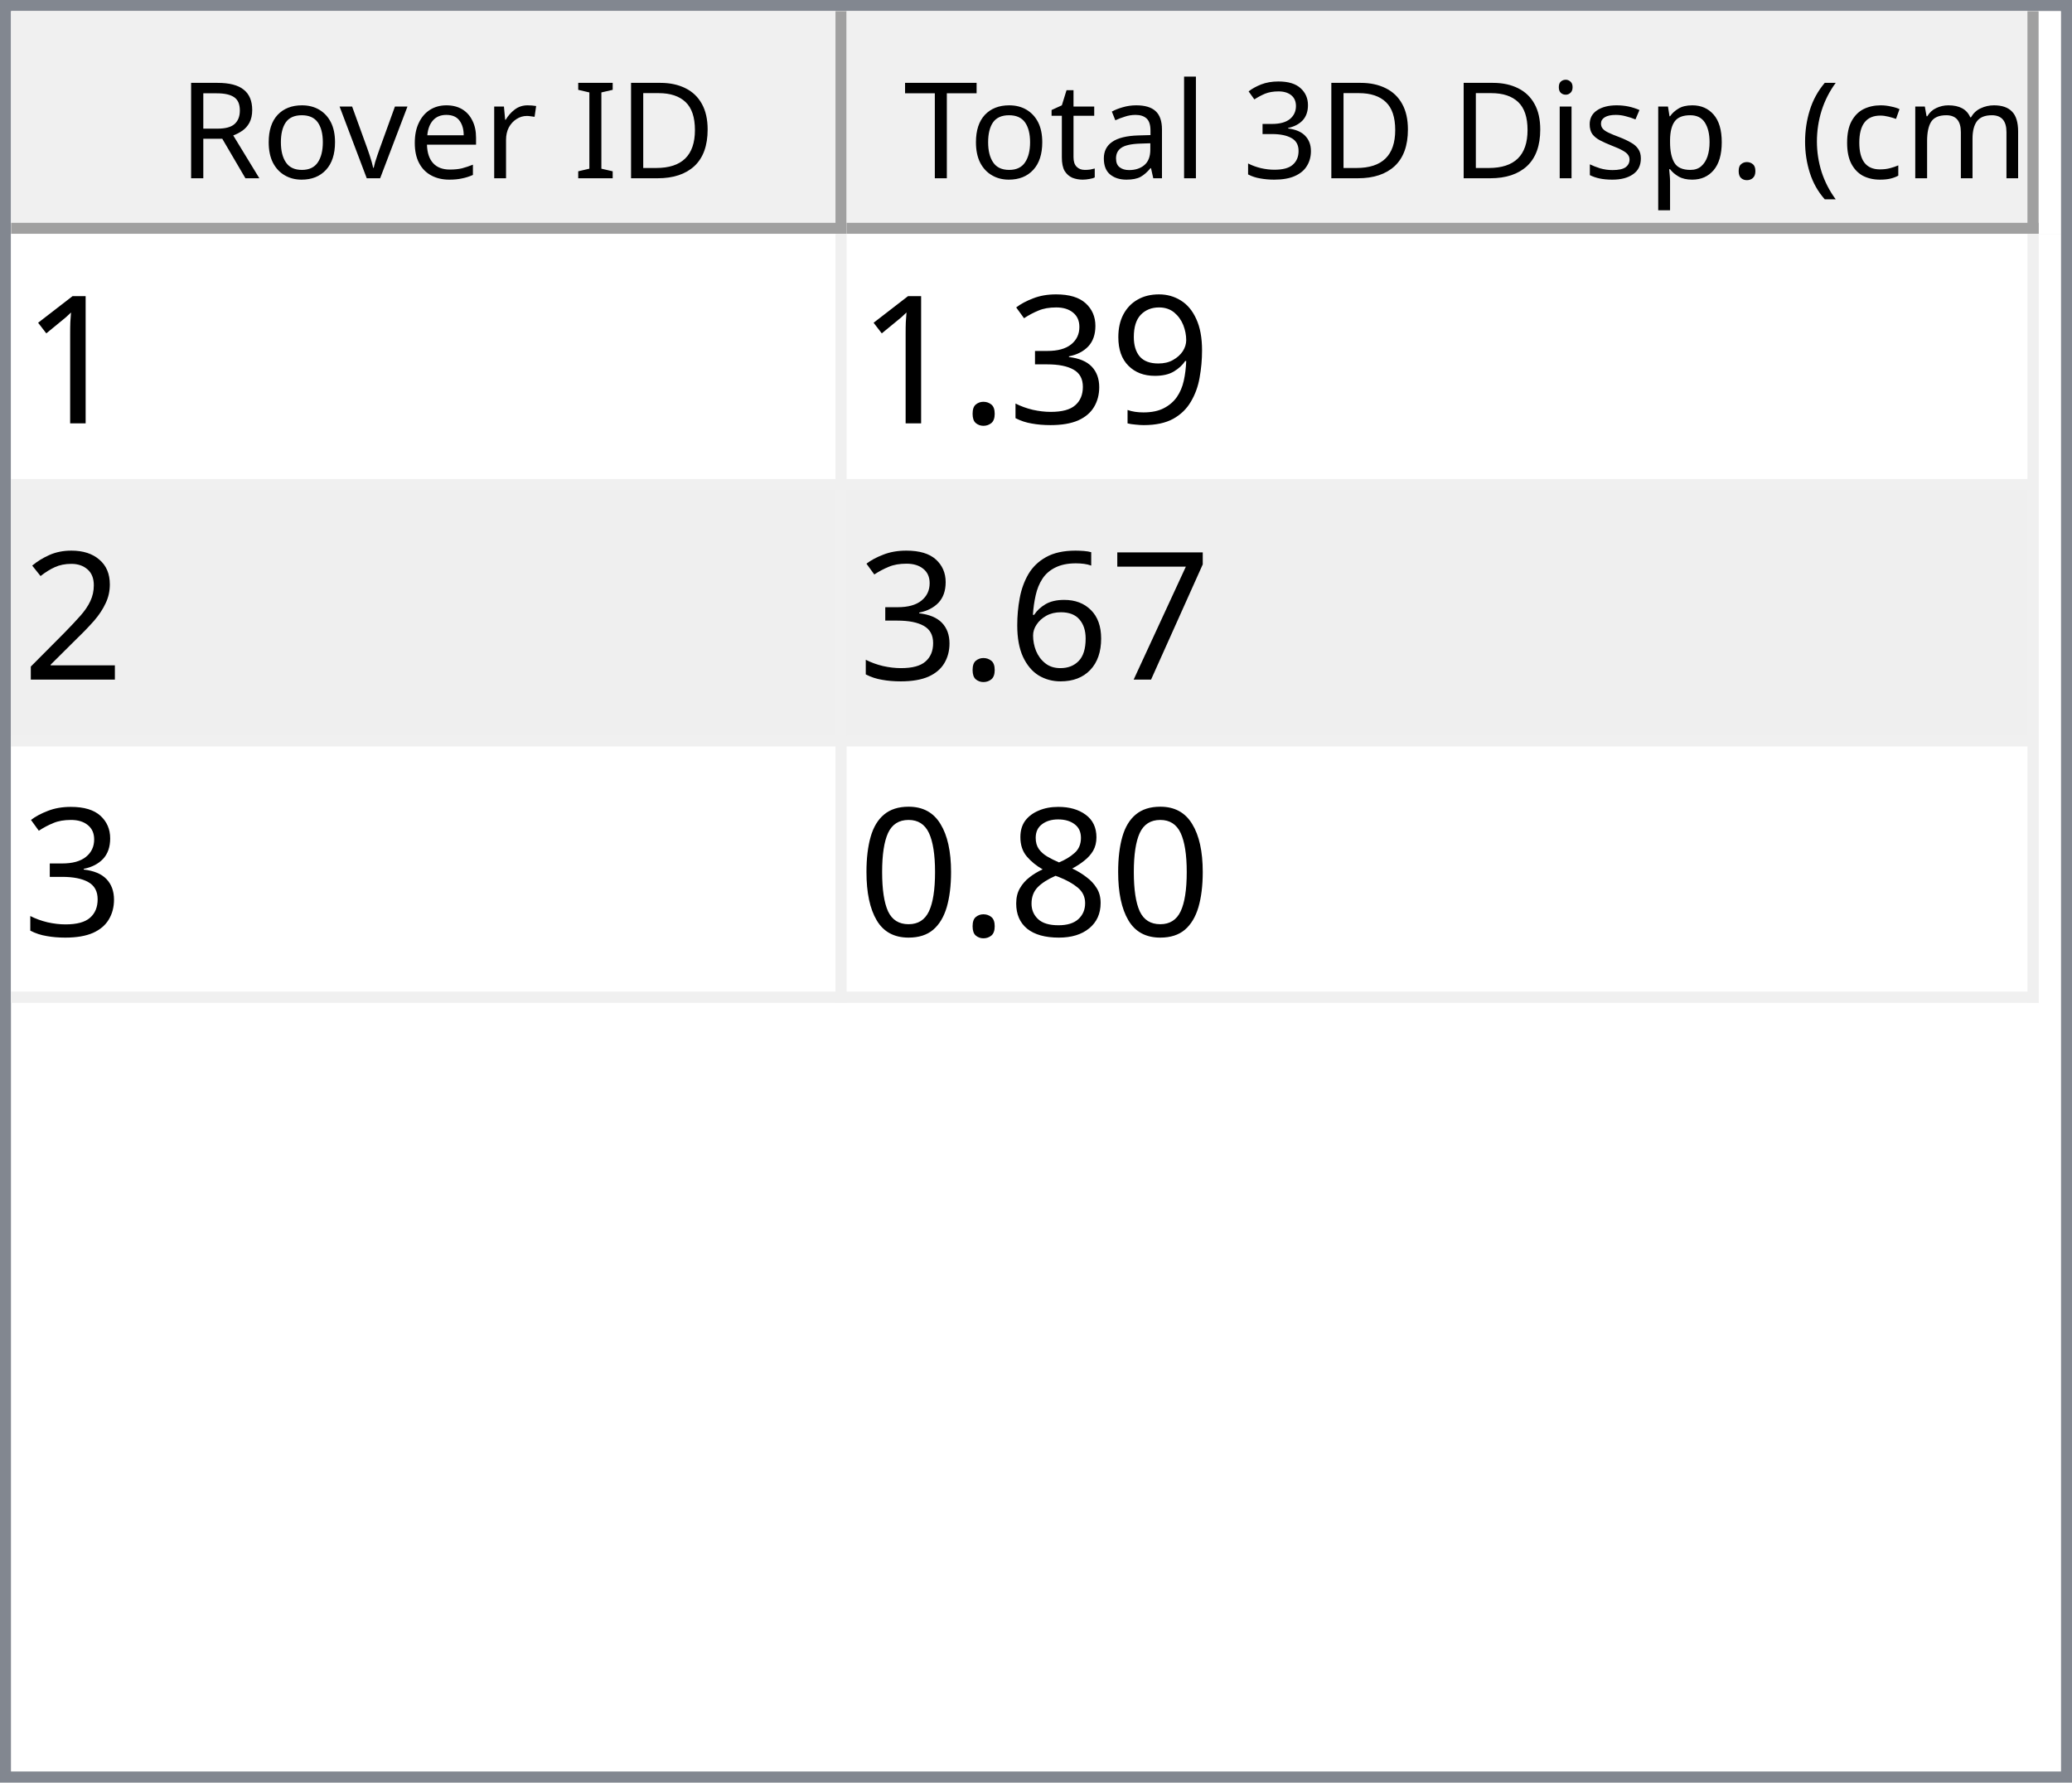
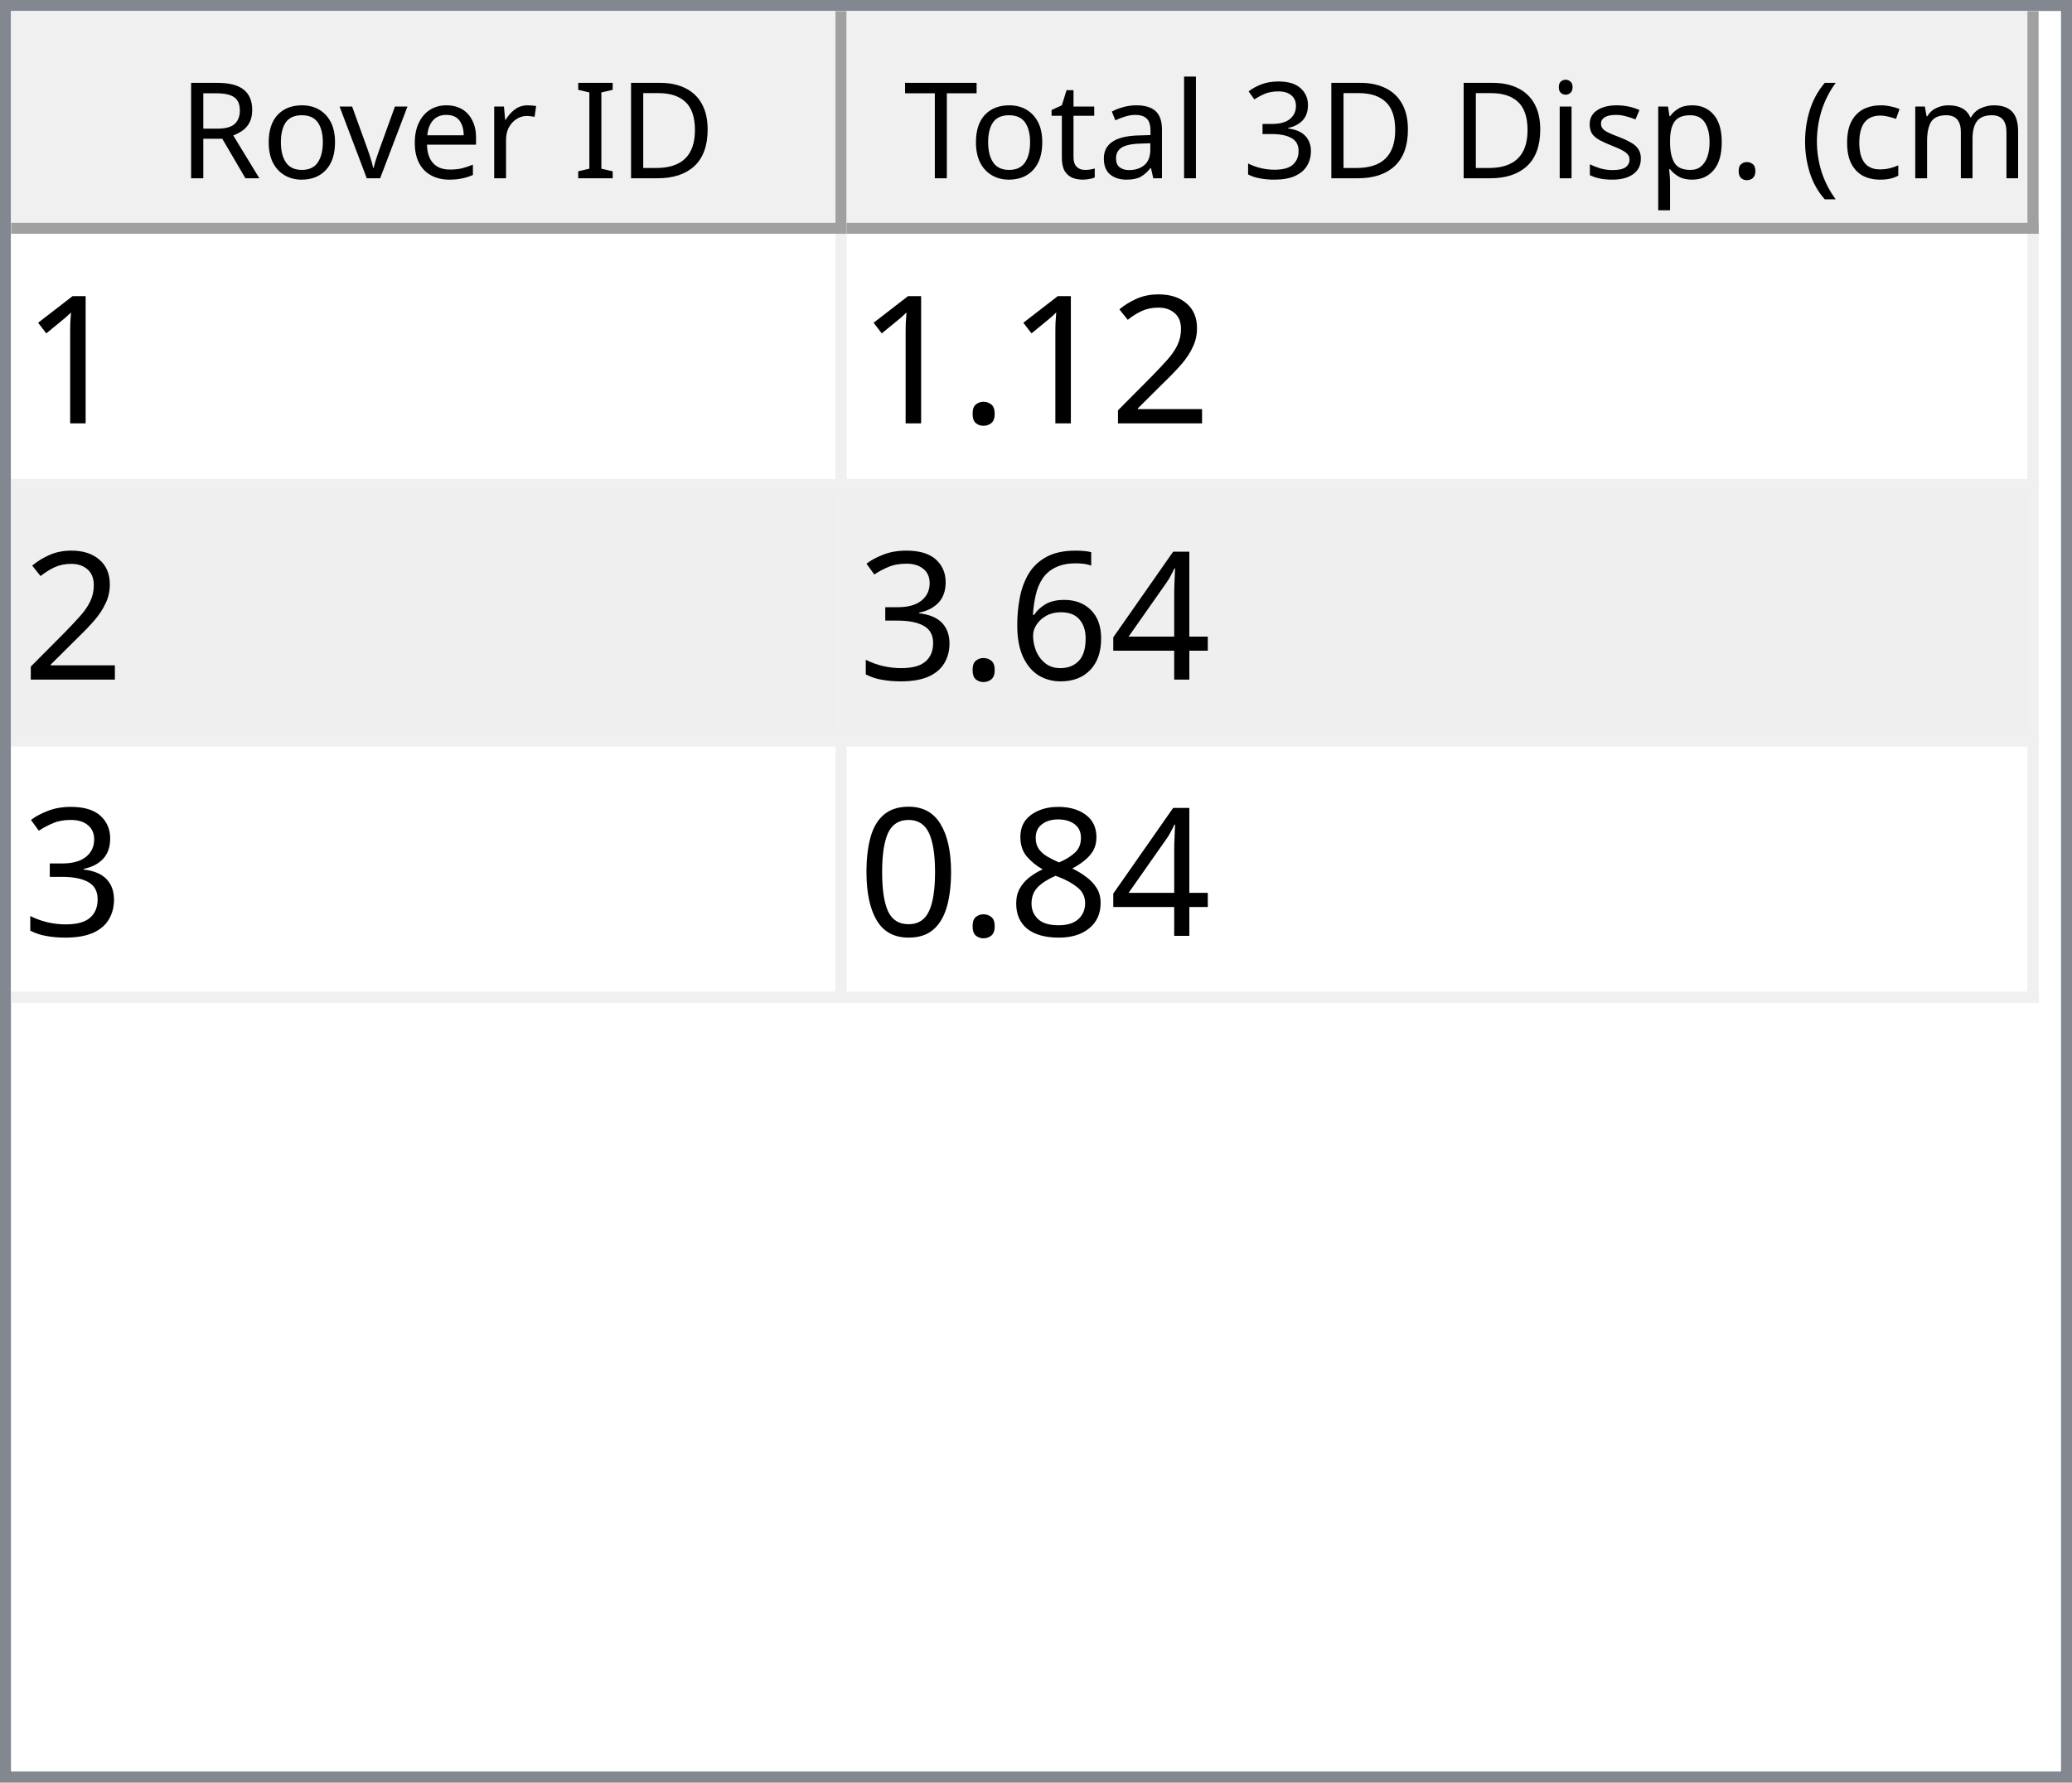
<svg xmlns="http://www.w3.org/2000/svg" style="fill-opacity:1; color-rendering:auto; color-interpolation:auto; text-rendering:auto; stroke:black; stroke-linecap:square; stroke-miterlimit:10; shape-rendering:auto; stroke-opacity:1; fill:black; stroke-dasharray:none; font-weight:normal; stroke-width:1; font-family:'Dialog'; font-style:normal; stroke-linejoin:miter; font-size:12px; stroke-dashoffset:0; image-rendering:auto;" width="186" height="160">
  <defs id="genericDefs" />
  <g>
    <defs id="defs1">
      <clipPath clipPathUnits="userSpaceOnUse" id="clipPath1">
        <path d="M0 0 L186 0 L186 160 L0 160 L0 0 Z" />
      </clipPath>
      <clipPath clipPathUnits="userSpaceOnUse" id="clipPath2">
        <path d="M0 0 L0 160 L186 160 L186 0 Z" />
      </clipPath>
      <clipPath clipPathUnits="userSpaceOnUse" id="clipPath3">
        <path d="M0 0 L0 20 L184 20 L184 0 Z" />
      </clipPath>
      <clipPath clipPathUnits="userSpaceOnUse" id="clipPath4">
        <path d="M0 0 L0 20 L75 20 L75 0 Z" />
      </clipPath>
      <clipPath clipPathUnits="userSpaceOnUse" id="clipPath5">
        <path d="M1 1 L1 19 L74 19 L74 1 Z" />
      </clipPath>
      <clipPath clipPathUnits="userSpaceOnUse" id="clipPath6">
        <path d="M0 0 L0 18 L73 18 L73 0 Z" />
      </clipPath>
      <clipPath clipPathUnits="userSpaceOnUse" id="clipPath7">
        <path d="M-0.5 -0.5 L-0.5 19.5 L74.5 19.5 L74.5 -0.5 Z" />
      </clipPath>
      <clipPath clipPathUnits="userSpaceOnUse" id="clipPath8">
        <path d="M0 0 L0 20 L107 20 L107 0 Z" />
      </clipPath>
      <clipPath clipPathUnits="userSpaceOnUse" id="clipPath9">
        <path d="M1 1 L1 19 L106 19 L106 1 Z" />
      </clipPath>
      <clipPath clipPathUnits="userSpaceOnUse" id="clipPath10">
        <path d="M0 0 L0 18 L105 18 L105 0 Z" />
      </clipPath>
      <clipPath clipPathUnits="userSpaceOnUse" id="clipPath11">
        <path d="M-0.5 -0.5 L-0.5 19.5 L106.5 19.5 L106.5 -0.5 Z" />
      </clipPath>
      <clipPath clipPathUnits="userSpaceOnUse" id="clipPath12">
        <path d="M0 0 L0 138 L184 138 L184 0 Z" />
      </clipPath>
      <clipPath clipPathUnits="userSpaceOnUse" id="clipPath13">
        <path d="M0 0 L0 69 L182 69 L182 0 Z" />
      </clipPath>
      <clipPath clipPathUnits="userSpaceOnUse" id="clipPath14">
        <path d="M-0.5 -0.5 L-0.5 68.5 L181.5 68.5 L181.5 -0.5 Z" />
      </clipPath>
      <clipPath clipPathUnits="userSpaceOnUse" id="clipPath15">
        <path d="M0 0 L0 22 L74 22 L74 0 Z" />
      </clipPath>
      <clipPath clipPathUnits="userSpaceOnUse" id="clipPath16">
        <path d="M0 0 L0 22 L106 22 L106 0 Z" />
      </clipPath>
      <font horiz-adv-x="64.551" id="font1">
        <font-face ascent="107.91" descent="25.098" units-per-em="100" style="font-style:normal; font-family:Segoe UI; font-weight:normal;" />
        <missing-glyph horiz-adv-x="64.551" d="M8.109 0 L8.109 68.266 L56.453 68.266 L56.453 0 L8.109 0 ZM15.328 7.234 L49.219 7.234 L49.219 61.031 L15.328 61.031 L15.328 7.234 Z" />
        <glyph unicode="D" horiz-adv-x="70.117" d="M9.188 0 L9.188 70.016 L28.516 70.016 Q65.531 70.016 65.531 35.891 Q65.531 19.672 55.25 9.836 Q44.969 0 27.734 0 L9.188 0 ZM17.391 62.594 L17.391 7.422 L27.828 7.422 Q41.609 7.422 49.273 14.797 Q56.938 22.172 56.938 35.688 Q56.938 62.594 28.328 62.594 L17.391 62.594 Z" />
        <glyph unicode="I" horiz-adv-x="26.611" d="M17.391 0 L9.188 0 L9.188 70.016 L17.391 70.016 L17.391 0 Z" />
        <glyph unicode=" " horiz-adv-x="27.393" d="" />
        <glyph unicode="r" horiz-adv-x="34.766" d="M34.188 41.891 Q32.078 43.5 28.125 43.5 Q23 43.5 19.555 38.672 Q16.109 33.844 16.109 25.484 L16.109 0 L8.109 0 L8.109 50 L16.109 50 L16.109 39.703 L16.312 39.703 Q18.016 44.969 21.531 47.922 Q25.047 50.875 29.391 50.875 Q32.516 50.875 34.188 50.203 L34.188 41.891 Z" />
        <glyph unicode="e" horiz-adv-x="52.295" d="M48.297 23 L12.984 23 Q13.188 14.656 17.484 10.109 Q21.781 5.562 29.297 5.562 Q37.75 5.562 44.828 11.141 L44.828 3.609 Q38.234 -1.172 27.391 -1.172 Q16.797 -1.172 10.742 5.641 Q4.688 12.453 4.688 24.812 Q4.688 36.469 11.305 43.82 Q17.922 51.172 27.734 51.172 Q37.547 51.172 42.922 44.828 Q48.297 38.484 48.297 27.203 L48.297 23 ZM40.094 29.781 Q40.047 36.719 36.75 40.578 Q33.453 44.438 27.594 44.438 Q21.922 44.438 17.969 40.383 Q14.016 36.328 13.094 29.781 L40.094 29.781 Z" />
        <glyph unicode="v" horiz-adv-x="47.9" d="M47.406 50 L27.484 0 L19.625 0 L0.688 50 L9.469 50 L22.172 13.672 Q23.578 9.672 23.922 6.688 L24.125 6.688 Q24.609 10.453 25.688 13.484 L38.969 50 L47.406 50 Z" />
        <glyph unicode="o" horiz-adv-x="58.594" d="M29 -1.172 Q17.922 -1.172 11.305 5.836 Q4.688 12.844 4.688 24.422 Q4.688 37.016 11.57 44.094 Q18.453 51.172 30.172 51.172 Q41.359 51.172 47.633 44.289 Q53.906 37.406 53.906 25.203 Q53.906 13.234 47.141 6.031 Q40.375 -1.172 29 -1.172 ZM29.594 44.438 Q21.875 44.438 17.383 39.188 Q12.891 33.938 12.891 24.703 Q12.891 15.828 17.43 10.695 Q21.969 5.562 29.594 5.562 Q37.359 5.562 41.531 10.594 Q45.703 15.625 45.703 24.906 Q45.703 34.281 41.531 39.359 Q37.359 44.438 29.594 44.438 Z" />
        <glyph unicode="R" horiz-adv-x="59.814" d="M59.375 0 L49.609 0 L37.891 19.625 Q36.281 22.359 34.766 24.289 Q33.25 26.219 31.664 27.438 Q30.078 28.656 28.25 29.219 Q26.422 29.781 24.125 29.781 L17.391 29.781 L17.391 0 L9.188 0 L9.188 70.016 L30.078 70.016 Q34.672 70.016 38.555 68.867 Q42.438 67.719 45.289 65.375 Q48.141 63.031 49.758 59.547 Q51.375 56.062 51.375 51.375 Q51.375 47.703 50.273 44.656 Q49.172 41.609 47.148 39.211 Q45.125 36.812 42.266 35.133 Q39.406 33.453 35.844 32.516 L35.844 32.328 Q37.594 31.547 38.891 30.547 Q40.188 29.547 41.359 28.18 Q42.531 26.812 43.68 25.078 Q44.828 23.344 46.234 21.047 L59.375 0 ZM17.391 62.594 L17.391 37.203 L28.516 37.203 Q31.594 37.203 34.203 38.133 Q36.812 39.062 38.719 40.797 Q40.625 42.531 41.703 45.047 Q42.781 47.562 42.781 50.688 Q42.781 56.297 39.141 59.445 Q35.5 62.594 28.609 62.594 L17.391 62.594 Z" />
        <glyph unicode=")" horiz-adv-x="30.176" d="M8.297 -15.922 L1.172 -15.922 Q16.406 2.344 16.406 26.812 Q16.406 51.469 1.078 70.016 L8.297 70.016 Q23.531 52.156 23.531 26.703 Q23.531 1.375 8.297 -15.922 Z" />
        <glyph unicode="m" horiz-adv-x="86.133" d="M79.109 0 L71.094 0 L71.094 28.719 Q71.094 37.016 68.531 40.727 Q65.969 44.438 59.906 44.438 Q54.781 44.438 51.195 39.75 Q47.609 35.062 47.609 28.516 L47.609 0 L39.594 0 L39.594 29.688 Q39.594 44.438 28.219 44.438 Q22.953 44.438 19.531 40.016 Q16.109 35.594 16.109 28.516 L16.109 0 L8.109 0 L8.109 50 L16.109 50 L16.109 42.094 L16.312 42.094 Q21.625 51.172 31.844 51.172 Q36.969 51.172 40.773 48.312 Q44.578 45.453 46 40.828 Q51.562 51.172 62.594 51.172 Q79.109 51.172 79.109 30.812 L79.109 0 Z" />
        <glyph unicode="c" horiz-adv-x="46.191" d="M42.188 2.297 Q36.422 -1.172 28.516 -1.172 Q17.828 -1.172 11.258 5.789 Q4.688 12.75 4.688 23.828 Q4.688 36.188 11.766 43.68 Q18.844 51.172 30.672 51.172 Q37.25 51.172 42.281 48.734 L42.281 40.531 Q36.719 44.438 30.375 44.438 Q22.703 44.438 17.797 38.945 Q12.891 33.453 12.891 24.516 Q12.891 15.719 17.508 10.641 Q22.125 5.562 29.891 5.562 Q36.422 5.562 42.188 9.906 L42.188 2.297 Z" />
        <glyph unicode="(" horiz-adv-x="30.176" d="M29.109 -15.922 L21.969 -15.922 Q6.844 1.375 6.844 26.703 Q6.844 52.156 21.969 70.016 L29.203 70.016 Q13.875 51.469 13.875 26.812 Q13.875 2.344 29.109 -15.922 Z" />
        <glyph unicode="." horiz-adv-x="21.68" d="M10.891 -1.078 Q8.641 -1.078 7.055 0.539 Q5.469 2.156 5.469 4.391 Q5.469 6.641 7.055 8.273 Q8.641 9.906 10.891 9.906 Q13.188 9.906 14.797 8.273 Q16.406 6.641 16.406 4.391 Q16.406 2.156 14.797 0.539 Q13.188 -1.078 10.891 -1.078 Z" />
        <glyph unicode="p" horiz-adv-x="58.789" d="M16.312 7.234 L16.109 7.234 L16.109 -23 L8.109 -23 L8.109 50 L16.109 50 L16.109 41.219 L16.312 41.219 Q22.219 51.172 33.594 51.172 Q43.266 51.172 48.688 44.461 Q54.109 37.75 54.109 26.469 Q54.109 13.922 48 6.375 Q41.891 -1.172 31.297 -1.172 Q21.578 -1.172 16.312 7.234 ZM16.109 27.391 L16.109 20.406 Q16.109 14.203 20.141 9.883 Q24.172 5.562 30.375 5.562 Q37.641 5.562 41.773 11.133 Q45.906 16.703 45.906 26.609 Q45.906 34.969 42.047 39.703 Q38.188 44.438 31.594 44.438 Q24.609 44.438 20.359 39.578 Q16.109 34.719 16.109 27.391 Z" />
        <glyph unicode="s" horiz-adv-x="42.432" d="M5.078 1.812 L5.078 10.406 Q11.625 5.562 19.484 5.562 Q30.031 5.562 30.031 12.594 Q30.031 14.594 29.125 15.992 Q28.219 17.391 26.68 18.461 Q25.141 19.531 23.07 20.383 Q21 21.234 18.609 22.172 Q15.281 23.484 12.766 24.828 Q10.25 26.172 8.57 27.859 Q6.891 29.547 6.031 31.695 Q5.172 33.844 5.172 36.719 Q5.172 40.234 6.789 42.945 Q8.406 45.656 11.086 47.484 Q13.766 49.312 17.211 50.242 Q20.656 51.172 24.312 51.172 Q30.812 51.172 35.938 48.922 L35.938 40.828 Q30.422 44.438 23.25 44.438 Q21 44.438 19.195 43.922 Q17.391 43.406 16.094 42.477 Q14.797 41.547 14.086 40.258 Q13.375 38.969 13.375 37.406 Q13.375 35.453 14.086 34.133 Q14.797 32.812 16.164 31.789 Q17.531 30.766 19.484 29.938 Q21.438 29.109 23.922 28.125 Q27.25 26.859 29.883 25.516 Q32.516 24.172 34.375 22.484 Q36.234 20.797 37.234 18.602 Q38.234 16.406 38.234 13.375 Q38.234 9.672 36.602 6.938 Q34.969 4.203 32.234 2.398 Q29.5 0.594 25.93 -0.289 Q22.359 -1.172 18.453 -1.172 Q10.75 -1.172 5.078 1.812 Z" />
        <glyph unicode="i" horiz-adv-x="24.219" d="M12.203 62.703 Q10.062 62.703 8.547 64.164 Q7.031 65.625 7.031 67.875 Q7.031 70.125 8.547 71.609 Q10.062 73.094 12.203 73.094 Q14.406 73.094 15.945 71.609 Q17.484 70.125 17.484 67.875 Q17.484 65.719 15.945 64.211 Q14.406 62.703 12.203 62.703 ZM16.109 0 L8.109 0 L8.109 50 L16.109 50 L16.109 0 Z" />
        <glyph unicode="3" horiz-adv-x="53.906" d="M46.531 19.828 Q46.531 15.094 44.75 11.211 Q42.969 7.328 39.719 4.57 Q36.469 1.812 31.93 0.297 Q27.391 -1.219 21.922 -1.219 Q11.922 -1.219 6 2.594 L6 11.188 Q13.094 5.609 22.219 5.609 Q25.875 5.609 28.828 6.539 Q31.781 7.469 33.906 9.227 Q36.031 10.984 37.18 13.477 Q38.328 15.969 38.328 19.094 Q38.328 32.812 18.797 32.812 L12.984 32.812 L12.984 39.594 L18.5 39.594 Q35.797 39.594 35.797 52.484 Q35.797 64.406 22.609 64.406 Q15.188 64.406 8.688 59.422 L8.688 67.188 Q15.375 71.188 24.609 71.188 Q29 71.188 32.57 69.969 Q36.141 68.75 38.68 66.555 Q41.219 64.359 42.609 61.281 Q44 58.203 44 54.5 Q44 40.672 30.031 36.719 L30.031 36.531 Q33.594 36.141 36.625 34.797 Q39.656 33.453 41.852 31.305 Q44.047 29.156 45.289 26.25 Q46.531 23.344 46.531 19.828 Z" />
        <glyph unicode="l" horiz-adv-x="24.219" d="M16.109 0 L8.109 0 L8.109 74.031 L16.109 74.031 L16.109 0 Z" />
        <glyph unicode="a" horiz-adv-x="50.879" d="M43.891 0 L35.891 0 L35.891 7.812 L35.688 7.812 Q30.469 -1.172 20.312 -1.172 Q12.844 -1.172 8.617 2.781 Q4.391 6.734 4.391 13.281 Q4.391 27.297 20.906 29.594 L35.891 31.688 Q35.891 44.438 25.594 44.438 Q16.547 44.438 9.281 38.281 L9.281 46.484 Q16.656 51.172 26.266 51.172 Q43.891 51.172 43.891 32.516 L43.891 0 ZM35.891 25.297 L23.828 23.641 Q18.266 22.859 15.43 20.875 Q12.594 18.891 12.594 13.875 Q12.594 10.203 15.211 7.883 Q17.828 5.562 22.172 5.562 Q28.125 5.562 32.008 9.742 Q35.891 13.922 35.891 20.312 L35.891 25.297 Z" />
        <glyph unicode="t" horiz-adv-x="33.887" d="M31.297 0.484 Q28.469 -1.078 23.828 -1.078 Q10.688 -1.078 10.688 13.578 L10.688 43.172 L2.094 43.172 L2.094 50 L10.688 50 L10.688 62.203 L18.703 64.797 L18.703 50 L31.297 50 L31.297 43.172 L18.703 43.172 L18.703 14.984 Q18.703 9.969 20.414 7.82 Q22.125 5.672 26.078 5.672 Q29.109 5.672 31.297 7.328 L31.297 0.484 Z" />
        <glyph unicode="T" horiz-adv-x="52.393" d="M50.594 62.594 L30.375 62.594 L30.375 0 L22.172 0 L22.172 62.594 L2 62.594 L2 70.016 L50.594 70.016 L50.594 62.594 Z" />
      </font>
      <font horiz-adv-x="75.0" id="font2">
        <font-face ascent="100.537" descent="21.973" units-per-em="100" style="font-style:normal; font-family:sans-serif; font-weight:normal;" />
        <missing-glyph horiz-adv-x="75.0" d="M12.5 0 L12.5 62.5 L62.5 62.5 L62.5 0 L12.5 0 ZM14.062 1.562 L60.938 1.562 L60.938 60.938 L14.062 60.938 L14.062 1.562 Z" />
        <glyph unicode="1" horiz-adv-x="55.615" d="M37.25 0 L28.469 0 L28.469 56 Q25.297 52.984 20.141 49.953 Q14.984 46.922 10.891 45.406 L10.891 53.906 Q18.266 57.375 23.781 62.305 Q29.297 67.234 31.594 71.875 L37.25 71.875 L37.25 0 Z" />
-         <glyph unicode="9" horiz-adv-x="55.615" d="M5.469 16.547 L13.922 17.328 Q14.984 11.375 18.016 8.688 Q21.047 6 25.781 6 Q29.828 6 32.883 7.859 Q35.938 9.719 37.891 12.82 Q39.844 15.922 41.164 21.195 Q42.484 26.469 42.484 31.938 Q42.484 32.516 42.438 33.688 Q39.797 29.5 35.234 26.883 Q30.672 24.266 25.344 24.266 Q16.453 24.266 10.305 30.711 Q4.156 37.156 4.156 47.703 Q4.156 58.594 10.578 65.234 Q17 71.875 26.656 71.875 Q33.641 71.875 39.43 68.117 Q45.219 64.359 48.219 57.398 Q51.219 50.438 51.219 37.25 Q51.219 23.531 48.242 15.406 Q45.266 7.281 39.383 3.031 Q33.5 -1.219 25.594 -1.219 Q17.188 -1.219 11.867 3.445 Q6.547 8.109 5.469 16.547 ZM41.453 48.141 Q41.453 55.719 37.43 60.156 Q33.406 64.594 27.734 64.594 Q21.875 64.594 17.531 59.812 Q13.188 55.031 13.188 47.406 Q13.188 40.578 17.312 36.305 Q21.438 32.031 27.484 32.031 Q33.594 32.031 37.523 36.305 Q41.453 40.578 41.453 48.141 Z" />
+         <glyph unicode="2" horiz-adv-x="55.615" d="M50.344 8.453 L50.344 0 L3.031 0 Q2.938 3.172 4.047 6.109 Q5.859 10.938 9.836 15.625 Q13.812 20.312 21.344 26.469 Q33.016 36.031 37.117 41.625 Q41.219 47.219 41.219 52.203 Q41.219 57.422 37.477 61.008 Q33.734 64.594 27.734 64.594 Q21.391 64.594 17.578 60.789 Q13.766 56.984 13.719 50.25 L4.688 51.172 Q5.609 61.281 11.664 66.578 Q17.719 71.875 27.938 71.875 Q38.234 71.875 44.242 66.164 Q50.25 60.453 50.25 52 Q50.25 47.703 48.492 43.555 Q46.734 39.406 42.656 34.812 Q38.578 30.219 29.109 22.219 Q21.188 15.578 18.945 13.211 Q16.703 10.844 15.234 8.453 L50.344 8.453 Z" />
+         <glyph unicode="." horiz-adv-x="27.783" d="M9.078 0 L9.078 10.016 L19.094 10.016 L19.094 0 L9.078 0 Z" />
+         <glyph unicode="4" horiz-adv-x="55.615" d="M32.328 0 L32.328 17.141 L1.266 17.141 L1.266 25.203 L33.938 71.578 L41.109 71.578 L41.109 25.203 L50.781 25.203 L50.781 17.141 L41.109 17.141 L41.109 0 L32.328 0 ZM32.328 25.203 L32.328 57.469 L9.906 25.203 L32.328 25.203 Z" />
+         <glyph unicode="6" horiz-adv-x="55.615" d="M49.75 54.047 L41.016 53.375 Q39.844 58.547 37.703 60.891 Q34.125 64.656 28.906 64.656 Q24.703 64.656 21.531 62.312 Q17.391 59.281 14.992 53.469 Q12.594 47.656 12.5 36.922 Q15.672 41.75 20.266 44.094 Q24.859 46.438 29.891 46.438 Q38.672 46.438 44.852 39.969 Q51.031 33.5 51.031 23.25 Q51.031 16.5 48.125 10.719 Q45.219 4.938 40.141 1.859 Q35.062 -1.219 28.609 -1.219 Q17.625 -1.219 10.695 6.859 Q3.766 14.938 3.766 33.5 Q3.766 54.25 11.422 63.672 Q18.109 71.875 29.438 71.875 Q37.891 71.875 43.289 67.141 Q48.688 62.406 49.75 54.047 ZM13.875 23.188 Q13.875 18.656 15.797 14.508 Q17.719 10.359 21.188 8.18 Q24.656 6 28.469 6 Q34.031 6 38.039 10.492 Q42.047 14.984 42.047 22.703 Q42.047 30.125 38.086 34.398 Q34.125 38.672 28.125 38.672 Q22.172 38.672 18.023 34.398 Q13.875 30.125 13.875 23.188 Z" />
        <glyph unicode="3" horiz-adv-x="55.615" d="M4.203 18.891 L12.984 20.062 Q14.5 12.594 18.141 9.297 Q21.781 6 27 6 Q33.203 6 37.477 10.297 Q41.75 14.594 41.75 20.953 Q41.75 27 37.797 30.93 Q33.844 34.859 27.734 34.859 Q25.25 34.859 21.531 33.891 L22.516 41.609 Q23.391 41.5 23.922 41.5 Q29.547 41.5 34.039 44.43 Q38.531 47.359 38.531 53.469 Q38.531 58.297 35.258 61.477 Q31.984 64.656 26.812 64.656 Q21.688 64.656 18.266 61.43 Q14.844 58.203 13.875 51.766 L5.078 53.328 Q6.688 62.156 12.398 67.016 Q18.109 71.875 26.609 71.875 Q32.469 71.875 37.398 69.359 Q42.328 66.844 44.945 62.5 Q47.562 58.156 47.562 53.266 Q47.562 48.641 45.07 44.828 Q42.578 41.016 37.703 38.766 Q44.047 37.312 47.562 32.695 Q51.078 28.078 51.078 21.141 Q51.078 11.766 44.242 5.25 Q37.406 -1.266 26.953 -1.266 Q17.531 -1.266 11.305 4.352 Q5.078 9.969 4.203 18.891 Z" />
-         <glyph unicode="." horiz-adv-x="27.783" d="M9.078 0 L9.078 10.016 L19.094 10.016 L19.094 0 L9.078 0 Z" />
-         <glyph unicode="2" horiz-adv-x="55.615" d="M50.344 8.453 L50.344 0 L3.031 0 Q2.938 3.172 4.047 6.109 Q5.859 10.938 9.836 15.625 Q13.812 20.312 21.344 26.469 Q33.016 36.031 37.117 41.625 Q41.219 47.219 41.219 52.203 Q41.219 57.422 37.477 61.008 Q33.734 64.594 27.734 64.594 Q21.391 64.594 17.578 60.789 Q13.766 56.984 13.719 50.25 L4.688 51.172 Q5.609 61.281 11.664 66.578 Q17.719 71.875 27.938 71.875 Q38.234 71.875 44.242 66.164 Q50.25 60.453 50.25 52 Q50.25 47.703 48.492 43.555 Q46.734 39.406 42.656 34.812 Q38.578 30.219 29.109 22.219 Q21.188 15.578 18.945 13.211 Q16.703 10.844 15.234 8.453 L50.344 8.453 Z" />
-         <glyph unicode="7" horiz-adv-x="55.615" d="M4.734 62.203 L4.734 70.656 L51.078 70.656 L51.078 63.812 Q44.234 56.547 37.523 44.484 Q30.812 32.422 27.156 19.672 Q24.516 10.688 23.781 0 L14.75 0 Q14.891 8.453 18.062 20.414 Q21.234 32.375 27.172 43.484 Q33.109 54.594 39.797 62.203 L4.734 62.203 Z" />
-         <glyph unicode="6" horiz-adv-x="55.615" d="M49.75 54.047 L41.016 53.375 Q39.844 58.547 37.703 60.891 Q34.125 64.656 28.906 64.656 Q24.703 64.656 21.531 62.312 Q17.391 59.281 14.992 53.469 Q12.594 47.656 12.5 36.922 Q15.672 41.75 20.266 44.094 Q24.859 46.438 29.891 46.438 Q38.672 46.438 44.852 39.969 Q51.031 33.5 51.031 23.25 Q51.031 16.5 48.125 10.719 Q45.219 4.938 40.141 1.859 Q35.062 -1.219 28.609 -1.219 Q17.625 -1.219 10.695 6.859 Q3.766 14.938 3.766 33.5 Q3.766 54.25 11.422 63.672 Q18.109 71.875 29.438 71.875 Q37.891 71.875 43.289 67.141 Q48.688 62.406 49.75 54.047 ZM13.875 23.188 Q13.875 18.656 15.797 14.508 Q17.719 10.359 21.188 8.18 Q24.656 6 28.469 6 Q34.031 6 38.039 10.492 Q42.047 14.984 42.047 22.703 Q42.047 30.125 38.086 34.398 Q34.125 38.672 28.125 38.672 Q22.172 38.672 18.023 34.398 Q13.875 30.125 13.875 23.188 Z" />
        <glyph unicode="8" horiz-adv-x="55.615" d="M17.672 38.812 Q12.203 40.828 9.57 44.539 Q6.938 48.25 6.938 53.422 Q6.938 61.234 12.555 66.555 Q18.172 71.875 27.484 71.875 Q36.859 71.875 42.578 66.43 Q48.297 60.984 48.297 53.172 Q48.297 48.188 45.68 44.508 Q43.062 40.828 37.75 38.812 Q44.344 36.672 47.781 31.883 Q51.219 27.094 51.219 20.453 Q51.219 11.281 44.727 5.031 Q38.234 -1.219 27.641 -1.219 Q17.047 -1.219 10.547 5.055 Q4.047 11.328 4.047 20.703 Q4.047 27.688 7.594 32.398 Q11.141 37.109 17.672 38.812 ZM15.922 53.719 Q15.922 48.641 19.195 45.414 Q22.469 42.188 27.688 42.188 Q32.766 42.188 36.016 45.383 Q39.266 48.578 39.266 53.219 Q39.266 58.062 35.914 61.359 Q32.562 64.656 27.594 64.656 Q22.562 64.656 19.242 61.43 Q15.922 58.203 15.922 53.719 ZM13.094 20.656 Q13.094 16.891 14.875 13.375 Q16.656 9.859 20.172 7.93 Q23.688 6 27.734 6 Q34.031 6 38.133 10.055 Q42.234 14.109 42.234 20.359 Q42.234 26.703 38.016 30.859 Q33.797 35.016 27.438 35.016 Q21.234 35.016 17.164 30.914 Q13.094 26.812 13.094 20.656 Z" />
        <glyph unicode="0" horiz-adv-x="55.615" d="M4.156 35.297 Q4.156 48 6.766 55.742 Q9.375 63.484 14.523 67.68 Q19.672 71.875 27.484 71.875 Q33.25 71.875 37.594 69.555 Q41.938 67.234 44.773 62.867 Q47.609 58.5 49.219 52.227 Q50.828 45.953 50.828 35.297 Q50.828 22.703 48.242 14.969 Q45.656 7.234 40.508 3.008 Q35.359 -1.219 27.484 -1.219 Q17.141 -1.219 11.234 6.203 Q4.156 15.141 4.156 35.297 ZM13.188 35.297 Q13.188 17.672 17.312 11.836 Q21.438 6 27.484 6 Q33.547 6 37.672 11.859 Q41.797 17.719 41.797 35.297 Q41.797 52.984 37.672 58.789 Q33.547 64.594 27.391 64.594 Q21.344 64.594 17.719 59.469 Q13.188 52.938 13.188 35.297 Z" />
      </font>
    </defs>
    <g style="fill:white; stroke:white;">
      <rect x="0" y="0" width="186" style="clip-path:url(#clipPath1); stroke:none;" height="160" />
    </g>
    <g style="fill:white; text-rendering:optimizeSpeed; color-rendering:optimizeSpeed; image-rendering:optimizeSpeed; shape-rendering:crispEdges; stroke:white; color-interpolation:sRGB;">
      <rect x="0" width="186" height="160" y="0" style="stroke:none;" />
      <path style="stroke:none;" d="M0 160 L186 160 L186 0 L0 0 Z" />
    </g>
    <g style="fill:rgb(240,240,240); font-family:'Segoe UI'; stroke:rgb(240,240,240);">
      <rect x="0" y="0" width="186" style="clip-path:url(#clipPath2); stroke:none;" height="160" />
    </g>
    <g style="fill:rgb(130,135,144); font-family:'Segoe UI'; stroke:rgb(130,135,144);">
      <path d="M0 0 L186 0 L186 160 L0 160 L0 0 ZM1 1 L185 1 L185 159 L1 159 L1 1 Z" style="fill-rule:evenodd; clip-path:url(#clipPath2); stroke:none;" />
    </g>
    <g style="fill:white; font-family:'Segoe UI'; stroke:white;" transform="translate(1,1)">
      <rect x="0" y="0" width="184" style="clip-path:url(#clipPath3); stroke:none;" height="20" />
    </g>
    <g style="fill:rgb(240,240,240); font-family:'Segoe UI'; stroke:rgb(240,240,240);" transform="translate(1,1)">
      <rect x="0" y="0" width="75" style="clip-path:url(#clipPath4); stroke:none;" height="20" />
    </g>
    <g style="font-family:'Segoe UI';" transform="translate(2,2)">
      <text x="14" xml:space="preserve" y="14" style="clip-path:url(#clipPath6); stroke:none;">Rover ID</text>
    </g>
    <g style="fill:rgb(160,160,160); font-family:'Segoe UI'; stroke:rgb(160,160,160); stroke-linejoin:bevel;" transform="translate(1.5,1.5)">
      <line x1="74" x2="74" y1="0" style="fill:none; clip-path:url(#clipPath7);" y2="19" />
    </g>
    <g style="fill:rgb(160,160,160); font-family:'Segoe UI'; stroke:rgb(160,160,160); stroke-linejoin:bevel;" transform="matrix(1,0,0,1,1,1) translate(0.5,0.5)">
      <line x1="0" x2="74" y1="19" style="fill:none; clip-path:url(#clipPath7);" y2="19" />
    </g>
    <g style="fill:rgb(240,240,240); font-family:'Segoe UI'; stroke:rgb(240,240,240);" transform="translate(76,1)">
      <rect x="0" y="0" width="107" style="clip-path:url(#clipPath8); stroke:none;" height="20" />
    </g>
    <g style="font-family:'Segoe UI';" transform="translate(77,2)">
      <text x="1" xml:space="preserve" y="14" style="clip-path:url(#clipPath10); stroke:none;"> Total 3D Disp. (cm)</text>
    </g>
    <g style="fill:rgb(160,160,160); font-family:'Segoe UI'; stroke:rgb(160,160,160); stroke-linejoin:bevel;" transform="translate(76.5,1.5)">
      <line x1="106" x2="106" y1="0" style="fill:none; clip-path:url(#clipPath11);" y2="19" />
    </g>
    <g style="fill:rgb(160,160,160); font-family:'Segoe UI'; stroke:rgb(160,160,160); stroke-linejoin:bevel;" transform="matrix(1,0,0,1,76,1) translate(0.5,0.5)">
      <line x1="0" x2="106" y1="19" style="fill:none; clip-path:url(#clipPath11);" y2="19" />
    </g>
    <g style="fill:white; font-family:'Segoe UI'; stroke:white;" transform="translate(1,21)">
      <rect x="0" y="0" width="184" style="clip-path:url(#clipPath12); stroke:none;" height="138" />
    </g>
    <g style="fill:rgb(240,240,240); font-size:16px; font-family:sans-serif; stroke:rgb(240,240,240);" transform="translate(1,21)">
      <rect x="0" y="0" width="182" style="clip-path:url(#clipPath13); stroke:none;" height="69" />
      <line transform="translate(0.5,0.5)" x1="0" x2="181" y1="22" style="clip-path:url(#clipPath14); fill:none; stroke-linejoin:bevel;" y2="22" />
    </g>
    <g transform="matrix(1,0,0,1,1,21) translate(0.5,0.5)" style="fill:rgb(240,240,240); font-size:16px; font-family:sans-serif; stroke:rgb(240,240,240); stroke-linejoin:bevel;">
      <line x1="0" x2="181" y1="45" style="fill:none; clip-path:url(#clipPath14);" y2="45" />
    </g>
    <g transform="matrix(1,0,0,1,1,21) translate(0.5,0.5)" style="fill:rgb(240,240,240); font-size:16px; font-family:sans-serif; stroke:rgb(240,240,240); stroke-linejoin:bevel;">
      <line x1="0" x2="181" y1="68" style="fill:none; clip-path:url(#clipPath14);" y2="68" />
    </g>
    <g transform="matrix(1,0,0,1,1,21) translate(0.5,0.5)" style="fill:rgb(240,240,240); font-size:16px; font-family:sans-serif; stroke:rgb(240,240,240); stroke-linejoin:bevel;">
      <line x1="74" x2="74" y1="0" style="fill:none; clip-path:url(#clipPath14);" y2="68" />
    </g>
    <g transform="matrix(1,0,0,1,1,21) translate(0.5,0.5)" style="fill:rgb(240,240,240); font-size:16px; font-family:sans-serif; stroke:rgb(240,240,240); stroke-linejoin:bevel;">
      <line x1="181" x2="181" y1="0" style="fill:none; clip-path:url(#clipPath14);" y2="68" />
    </g>
    <g style="fill:white; font-size:16px; font-family:sans-serif; stroke:white;" transform="matrix(1,0,0,1,1,21)">
      <rect x="0" y="0" width="74" style="clip-path:url(#clipPath15); stroke:none;" height="22" />
      <text x="1" y="17" style="fill:black; clip-path:url(#clipPath15); stroke:none;" xml:space="preserve">1</text>
    </g>
    <g style="fill:white; font-size:16px; font-family:sans-serif; stroke:white;" transform="matrix(1,0,0,1,1,21) translate(75,0)">
      <rect x="0" y="0" width="106" style="clip-path:url(#clipPath16); stroke:none;" height="22" />
-       <text x="1" y="17" style="fill:black; clip-path:url(#clipPath16); stroke:none;" xml:space="preserve">1.39</text>
+       <text x="1" y="17" style="fill:black; clip-path:url(#clipPath16); stroke:none;" xml:space="preserve">1.12</text>
    </g>
    <g style="fill:rgb(239,239,239); font-size:16px; font-family:sans-serif; stroke:rgb(239,239,239);" transform="matrix(1,0,0,1,1,21) translate(0,23)">
      <rect x="0" y="0" width="74" style="clip-path:url(#clipPath15); stroke:none;" height="22" />
      <text x="1" y="17" style="fill:black; clip-path:url(#clipPath15); stroke:none;" xml:space="preserve">2</text>
    </g>
    <g style="fill:rgb(239,239,239); font-size:16px; font-family:sans-serif; stroke:rgb(239,239,239);" transform="matrix(1,0,0,1,1,21) translate(75,23)">
      <rect x="0" y="0" width="106" style="clip-path:url(#clipPath16); stroke:none;" height="22" />
-       <text x="1" y="17" style="fill:black; clip-path:url(#clipPath16); stroke:none;" xml:space="preserve">3.67</text>
+       <text x="1" y="17" style="fill:black; clip-path:url(#clipPath16); stroke:none;" xml:space="preserve">3.64</text>
    </g>
    <g style="fill:white; font-size:16px; font-family:sans-serif; stroke:white;" transform="matrix(1,0,0,1,1,21) translate(0,46)">
      <rect x="0" y="0" width="74" style="clip-path:url(#clipPath15); stroke:none;" height="22" />
      <text x="1" y="17" style="fill:black; clip-path:url(#clipPath15); stroke:none;" xml:space="preserve">3</text>
    </g>
    <g style="fill:white; font-size:16px; font-family:sans-serif; stroke:white;" transform="matrix(1,0,0,1,1,21) translate(75,46)">
      <rect x="0" y="0" width="106" style="clip-path:url(#clipPath16); stroke:none;" height="22" />
-       <text x="1" y="17" style="fill:black; clip-path:url(#clipPath16); stroke:none;" xml:space="preserve">0.80</text>
+       <text x="1" y="17" style="fill:black; clip-path:url(#clipPath16); stroke:none;" xml:space="preserve">0.84</text>
    </g>
  </g>
</svg>
